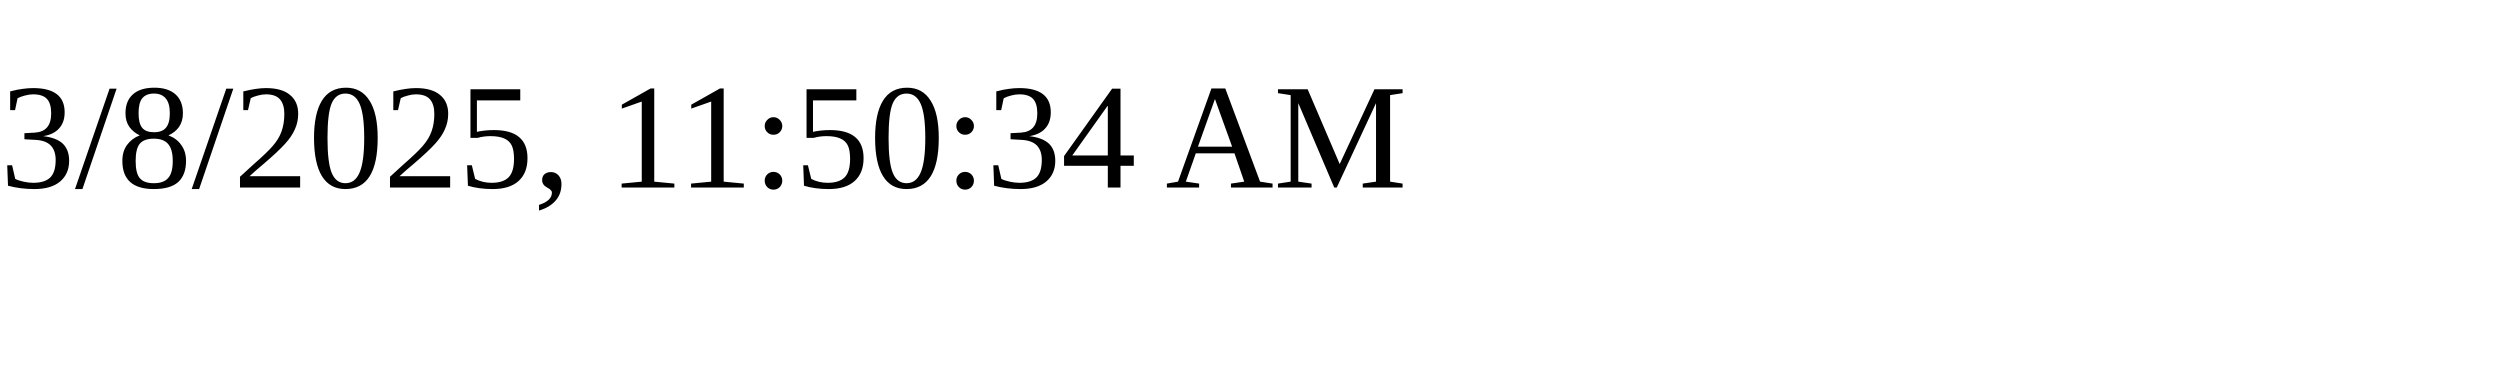
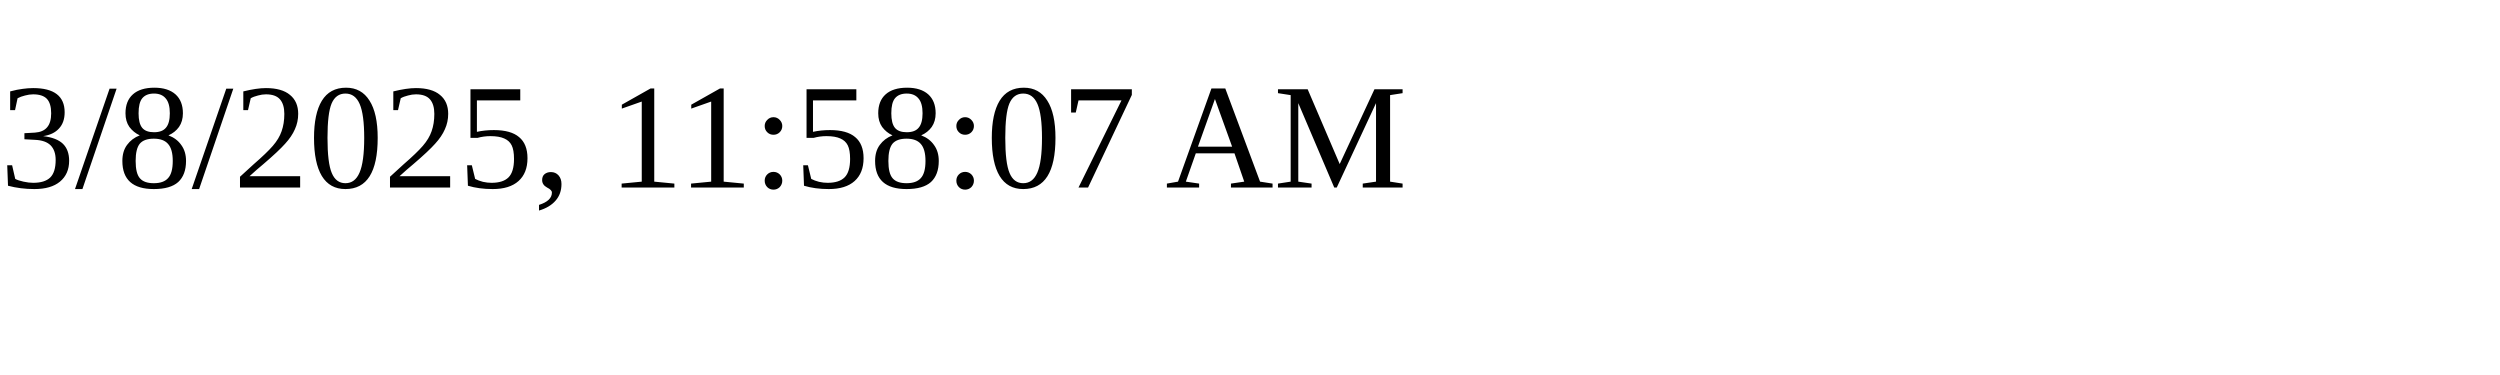
<svg xmlns="http://www.w3.org/2000/svg" height="30" width="200">
-   <text x="0" y="15">3/8/2025, 11:50:34 AM</text>
+   <text x="0" y="15">3/8/2025, 11:58:07 AM</text>
</svg>
